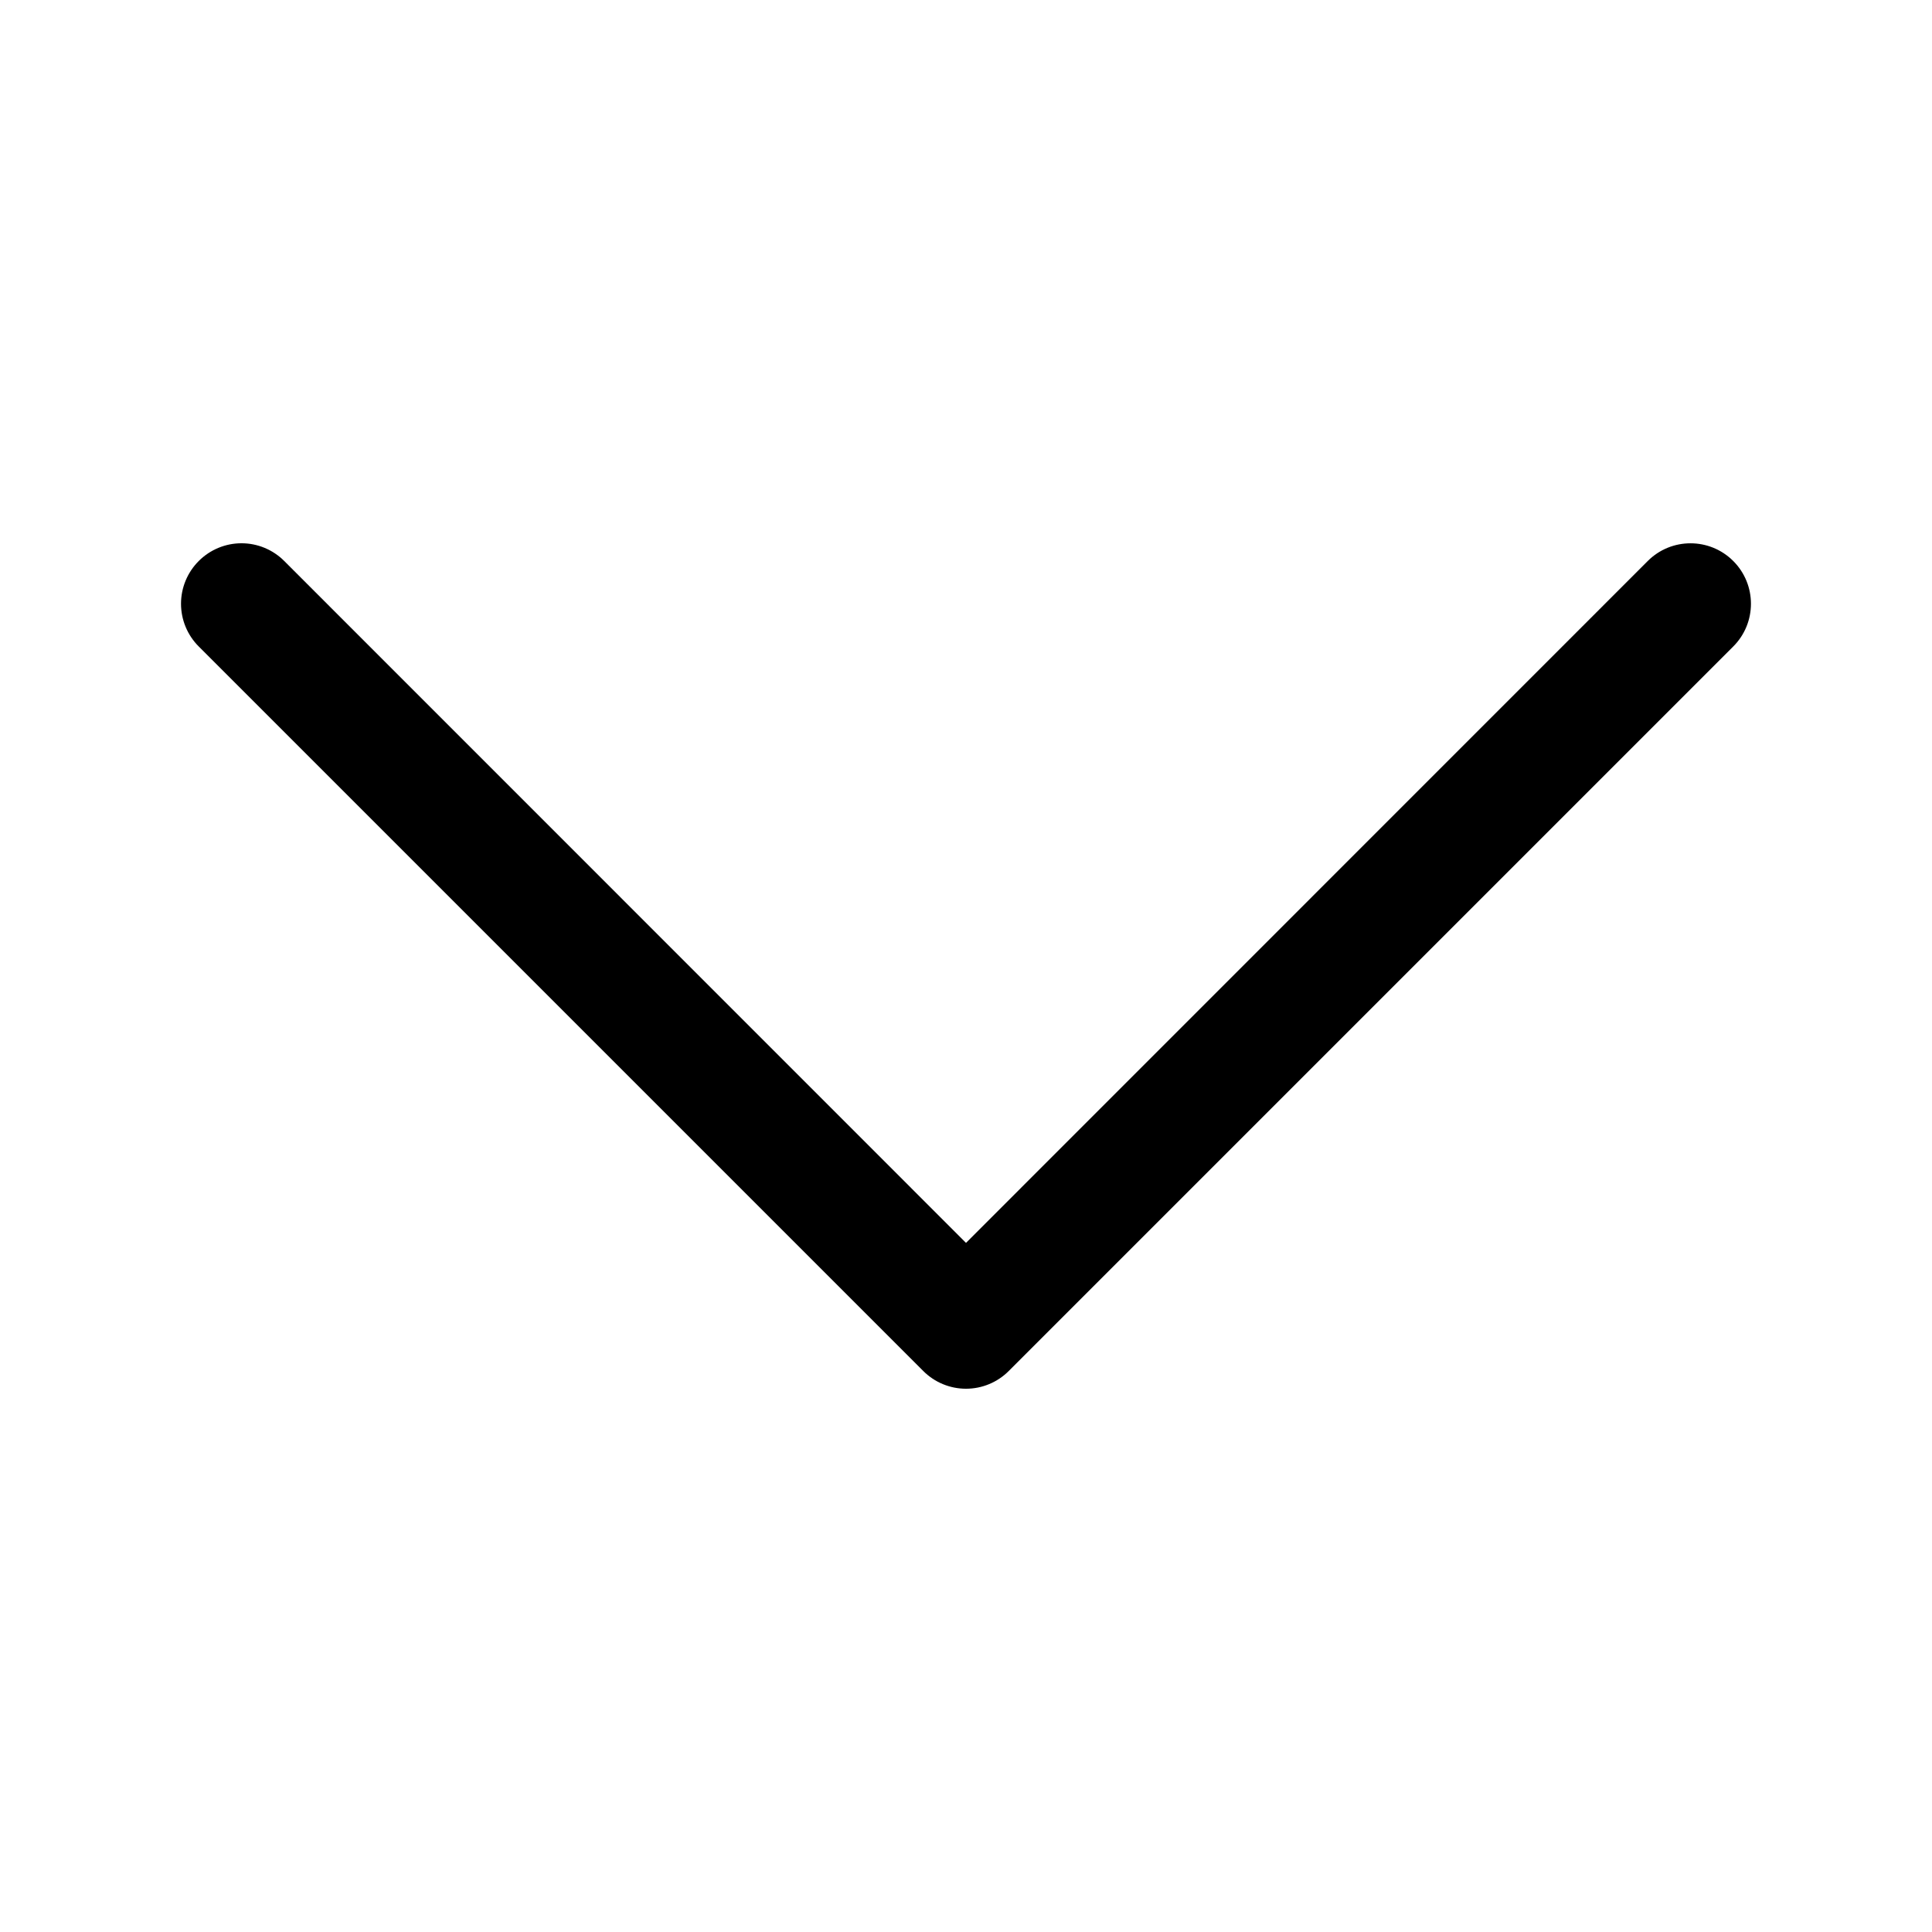
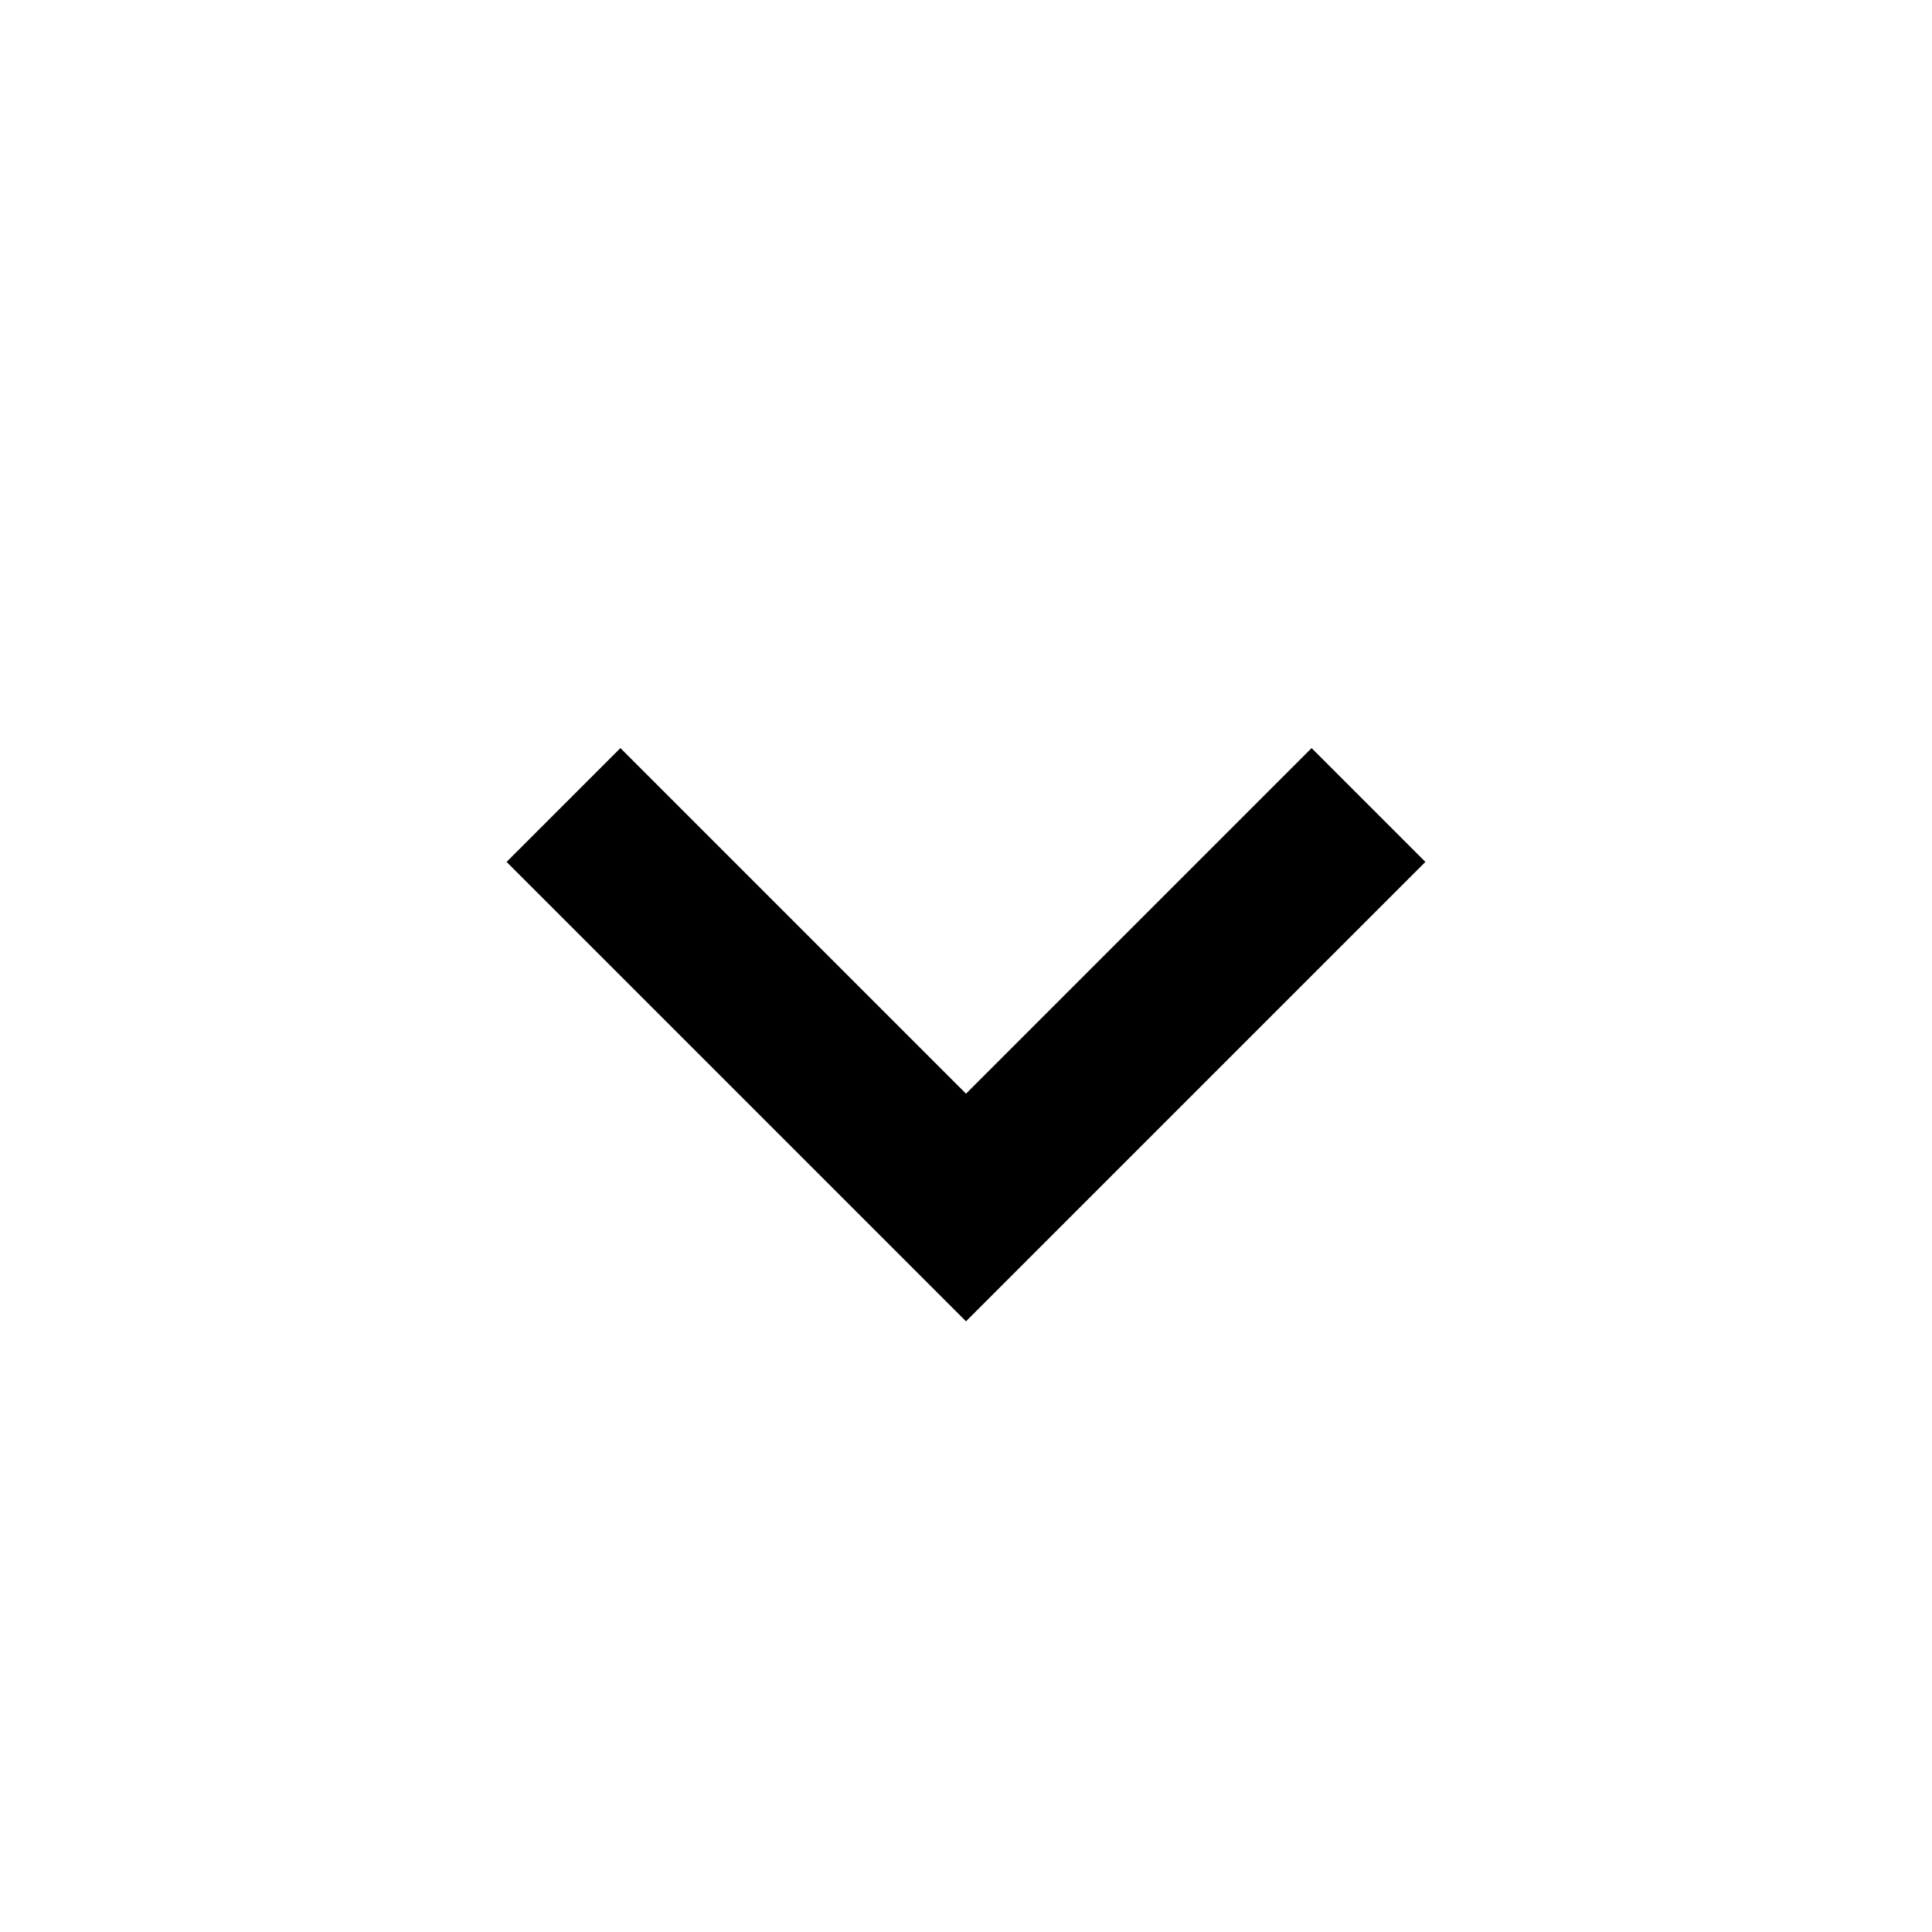
- <svg xmlns="http://www.w3.org/2000/svg" width="15" height="15" fill="currentColor" class="bi bi-chevron-down" viewBox="0 0 16 16">
-   <path fill-rule="evenodd" d="M1.646 4.646a.5.5 0 0 1 .708 0L8 10.293l5.646-5.647a.5.5 0 0 1 .708.708l-6 6a.5.5 0 0 1-.708 0l-6-6a.5.5 0 0 1 0-.708z" />
+ <svg xmlns="http://www.w3.org/2000/svg" width="24" height="24" viewBox="0 0 24 24" fill="currentColor">
+   <path d="M16.293 9.293 12 13.586 7.707 9.293l-1.414 1.414L12 16.414l5.707-5.707z" />
</svg>
